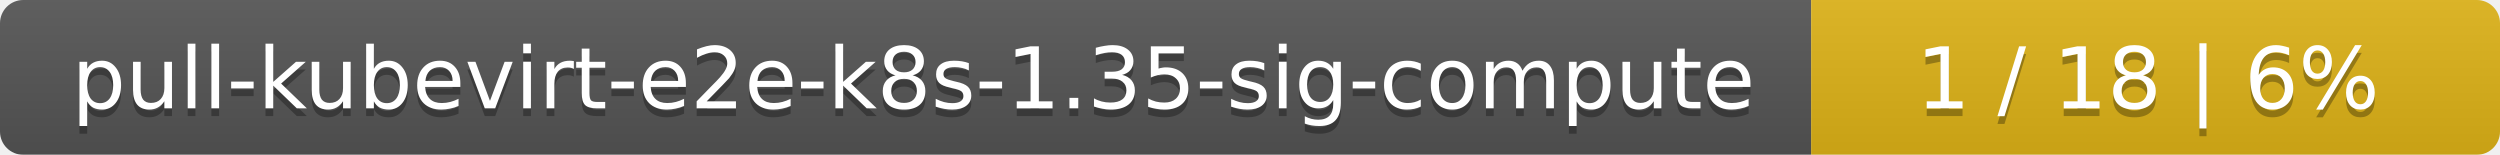
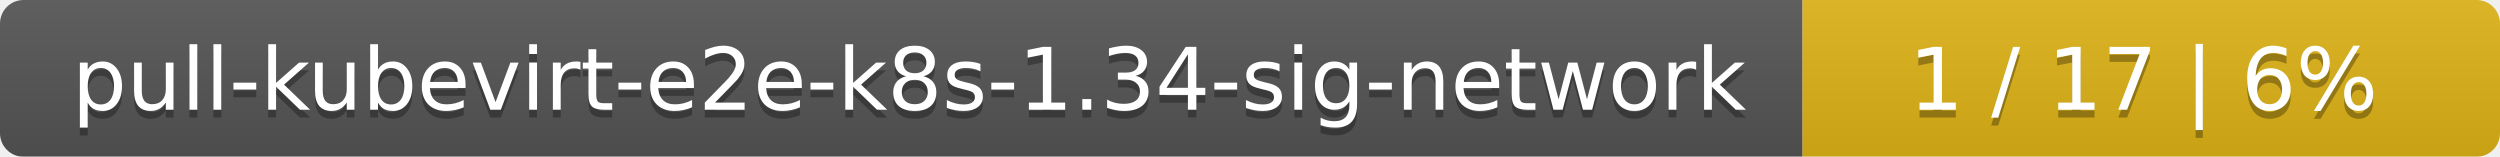
- <svg xmlns="http://www.w3.org/2000/svg" width="323" height="20">
+ <svg xmlns="http://www.w3.org/2000/svg" width="319" height="20">
  <linearGradient id="smooth" x2="0" y2="100%">
    <stop offset="0" stop-color="#bbb" stop-opacity=".1" />
    <stop offset="1" stop-opacity=".1" />
  </linearGradient>
  <mask id="round">
-     <rect width="323" height="20" rx="3" fill="#fff" />
+     <rect width="319" height="20" rx="3" fill="#fff" />
  </mask>
  <g mask="url(#round)">
-     <rect width="234" height="20" fill="#555" />
-     <rect x="234" width="89" height="20" fill="#dfb317" />
-     <rect width="323" height="20" fill="url(#smooth)" />
+     <rect width="230" height="20" fill="#555" />
+     <rect x="230" width="89" height="20" fill="#dfb317" />
+     <rect width="319" height="20" fill="url(#smooth)" />
  </g>
  <g fill="#fff" text-anchor="middle" font-family="DejaVu Sans,Verdana,Geneva,sans-serif" font-size="11">
-     <text x="118" y="15" fill="#010101" fill-opacity=".3">pull-kubevirt-e2e-k8s-1.35-sig-compute</text>
-     <text x="118" y="14">pull-kubevirt-e2e-k8s-1.35-sig-compute</text>
-     <text x="277.5" y="15" fill="#010101" fill-opacity=".3">1 / 18    |    6%</text>
-     <text x="277.5" y="14">1 / 18    |    6%</text>
+     <text x="116" y="15" fill="#010101" fill-opacity=".3">pull-kubevirt-e2e-k8s-1.34-sig-network</text>
+     <text x="116" y="14">pull-kubevirt-e2e-k8s-1.34-sig-network</text>
+     <text x="273.5" y="15" fill="#010101" fill-opacity=".3">1 / 17    |    6%</text>
+     <text x="273.5" y="14">1 / 17    |    6%</text>
  </g>
</svg>
